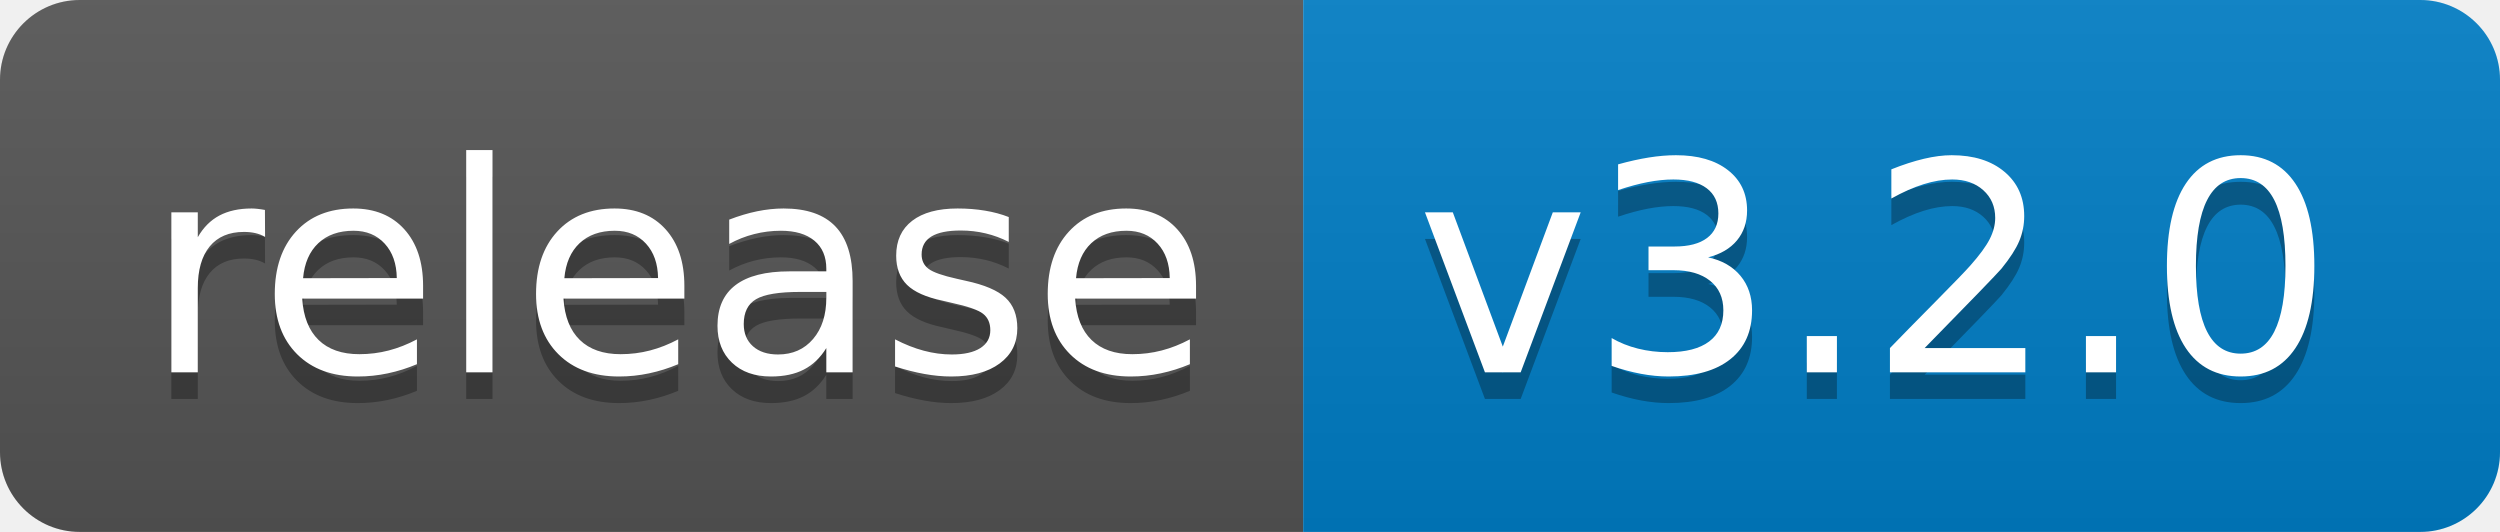
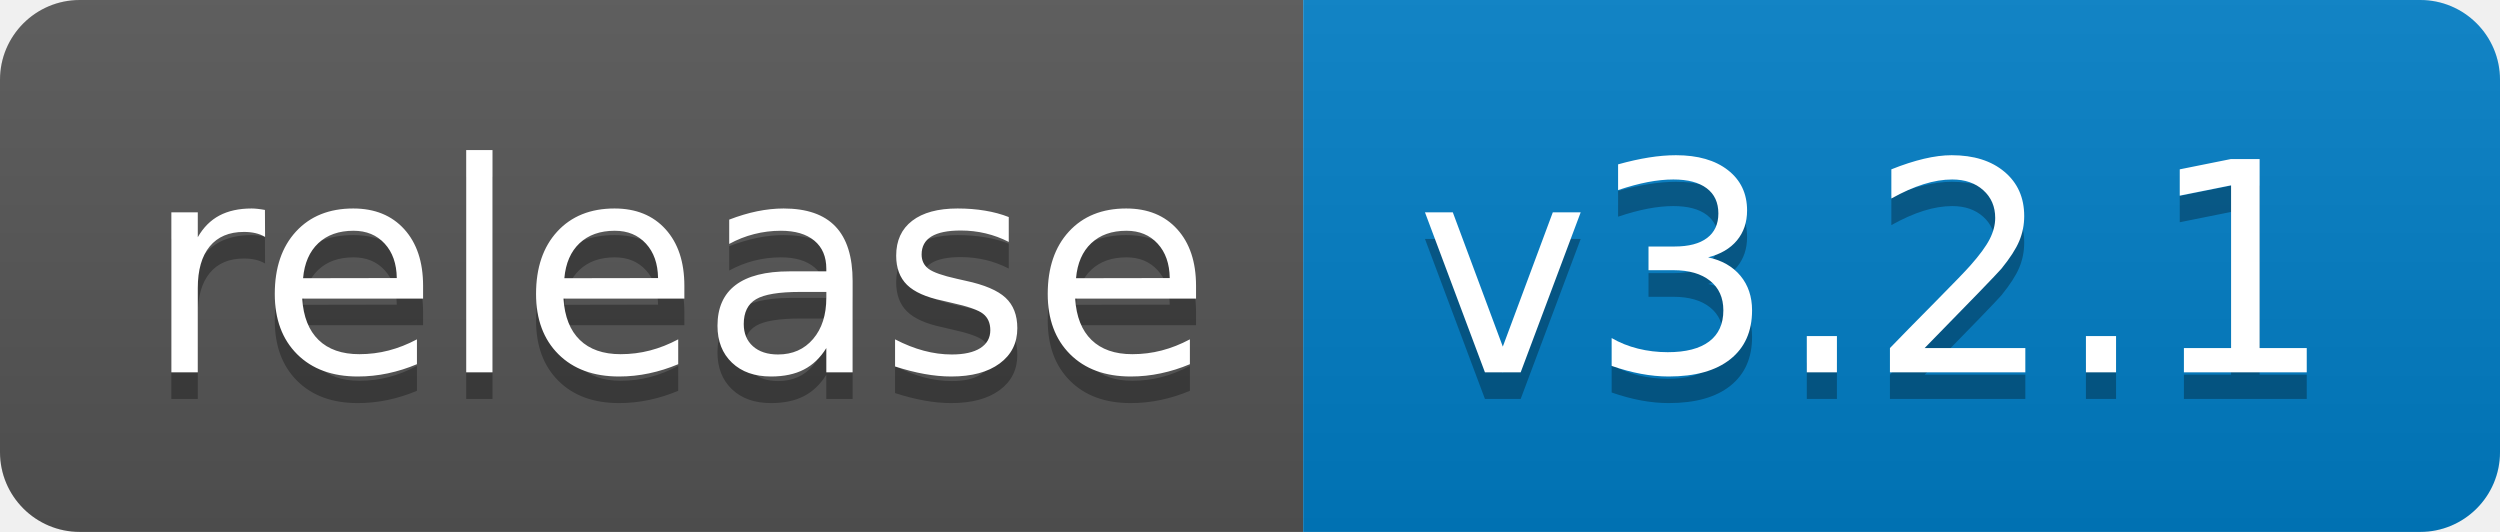
<svg xmlns="http://www.w3.org/2000/svg" width="94" height="20">
  <linearGradient id="b" x2="0" y2="100%">
    <stop offset="0" stop-color="#bbb" stop-opacity=".1" />
    <stop offset="1" stop-opacity=".1" />
  </linearGradient>
  <clipPath id="a">
    <rect width="94" height="20" rx="3" fill="#fff" />
  </clipPath>
  <g clip-path="url(#a)">
    <path fill="#555" d="M0 0h49v20H0z" />
    <path fill="#007ec6" d="M49 0h45v20H49z" />
    <path fill="url(#b)" d="M0 0h94v20H0z" />
  </g>
  <g fill="#fff" text-anchor="middle" font-family="DejaVu Sans,Verdana,Geneva,sans-serif" font-size="110">
    <text x="255" y="150" fill="#010101" fill-opacity=".3" transform="scale(.1)" textLength="390">release</text>
    <text x="255" y="140" transform="scale(.1)" textLength="390">release</text>
-     <text x="705" y="150" fill="#010101" fill-opacity=".3" transform="scale(.1)" textLength="350">v3.2.0</text>
-     <text x="705" y="140" transform="scale(.1)" textLength="350">v3.2.0</text>
+     <text x="705" y="150" fill="#010101" fill-opacity=".3" transform="scale(.1)" textLength="350">v3.2.1</text>
+     <text x="705" y="140" transform="scale(.1)" textLength="350">v3.2.1</text>
  </g>
</svg>
